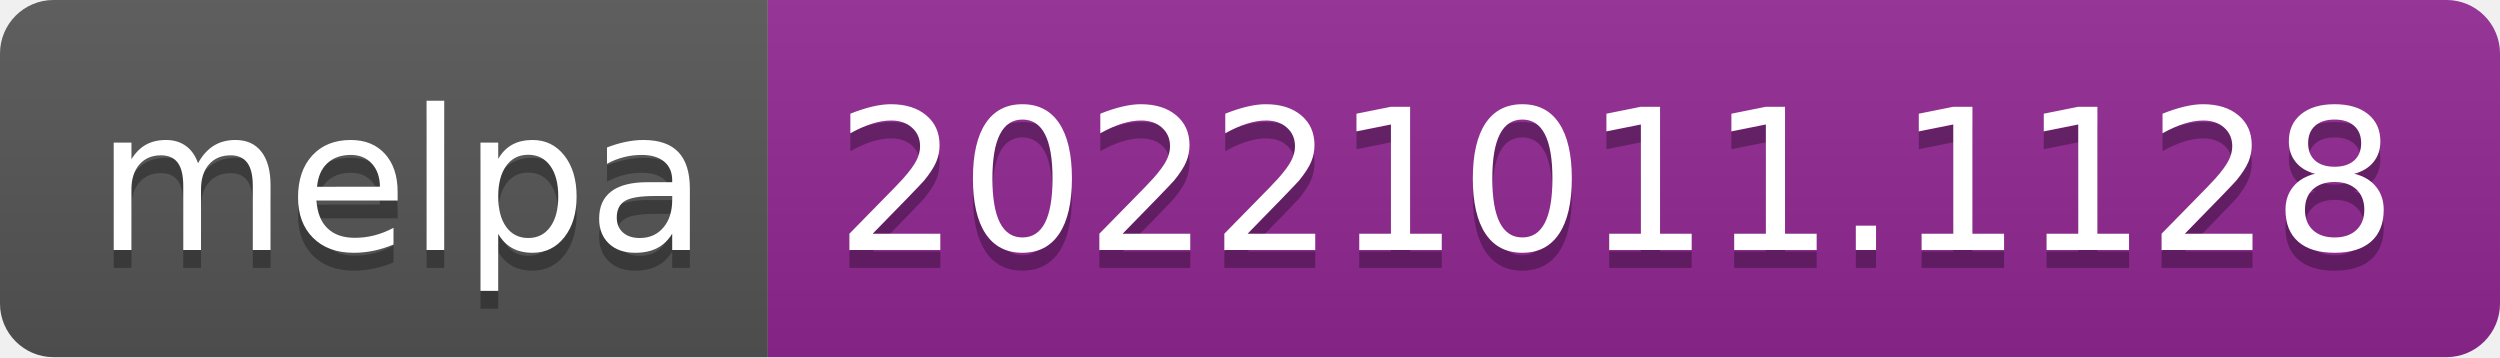
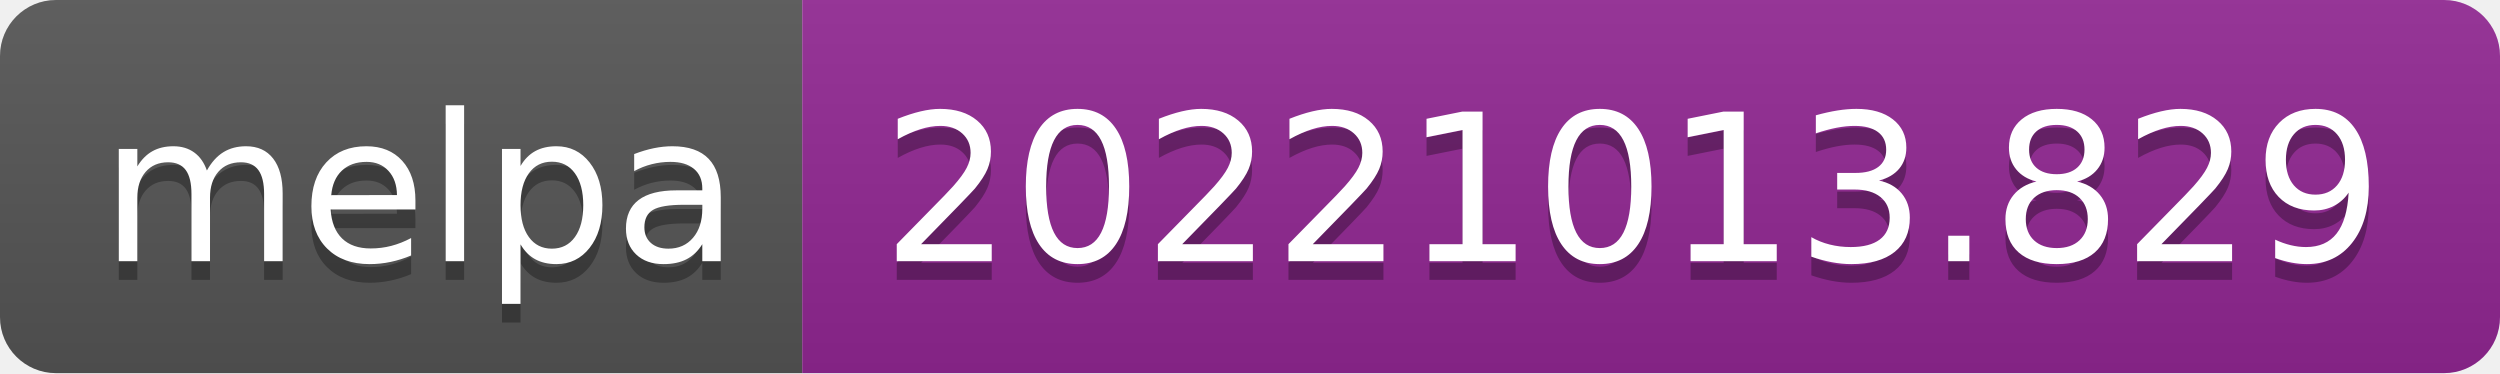
- <svg xmlns="http://www.w3.org/2000/svg" width="140" height="20" role="img" aria-label="melpa: 20221011.1128">
+ <svg xmlns="http://www.w3.org/2000/svg" width="134" height="20" role="img" aria-label="melpa: 20221013.829">
  <linearGradient id="s" x2="0" y2="100%">
    <stop offset="0" stop-color="#bbb" stop-opacity=".1" />
    <stop offset="1" stop-opacity=".1" />
  </linearGradient>
  <clipPath id="r">
-     <rect width="140" height="20" rx="3" fill="#fff" />
+     <rect width="134" height="20" rx="3" fill="#fff" />
  </clipPath>
  <g clip-path="url(#r)">
    <rect width="43" height="20" fill="#555" />
-     <rect x="43" width="97" height="20" fill="#922793" />
-     <rect width="140" height="20" fill="url(#s)" />
+     <rect x="43" width="91" height="20" fill="#922793" />
+     <rect width="134" height="20" fill="url(#s)" />
  </g>
  <g fill="#fff" text-anchor="middle" font-family="Verdana,Geneva,DejaVu Sans,sans-serif" text-rendering="geometricPrecision" font-size="110">
    <text aria-hidden="true" x="225" y="150" fill="#010101" fill-opacity=".3" transform="scale(.1)" textLength="330">melpa</text>
    <text x="225" y="140" transform="scale(.1)" fill="#fff" textLength="330">melpa</text>
-     <text aria-hidden="true" x="905" y="150" fill="#010101" fill-opacity=".3" transform="scale(.1)" textLength="870">20221011.1128</text>
-     <text x="905" y="140" transform="scale(.1)" fill="#fff" textLength="870">20221011.1128</text>
+     <text aria-hidden="true" x="875" y="150" fill="#010101" fill-opacity=".3" transform="scale(.1)" textLength="810">20221013.829</text>
+     <text x="875" y="140" transform="scale(.1)" fill="#fff" textLength="810">20221013.829</text>
  </g>
</svg>
